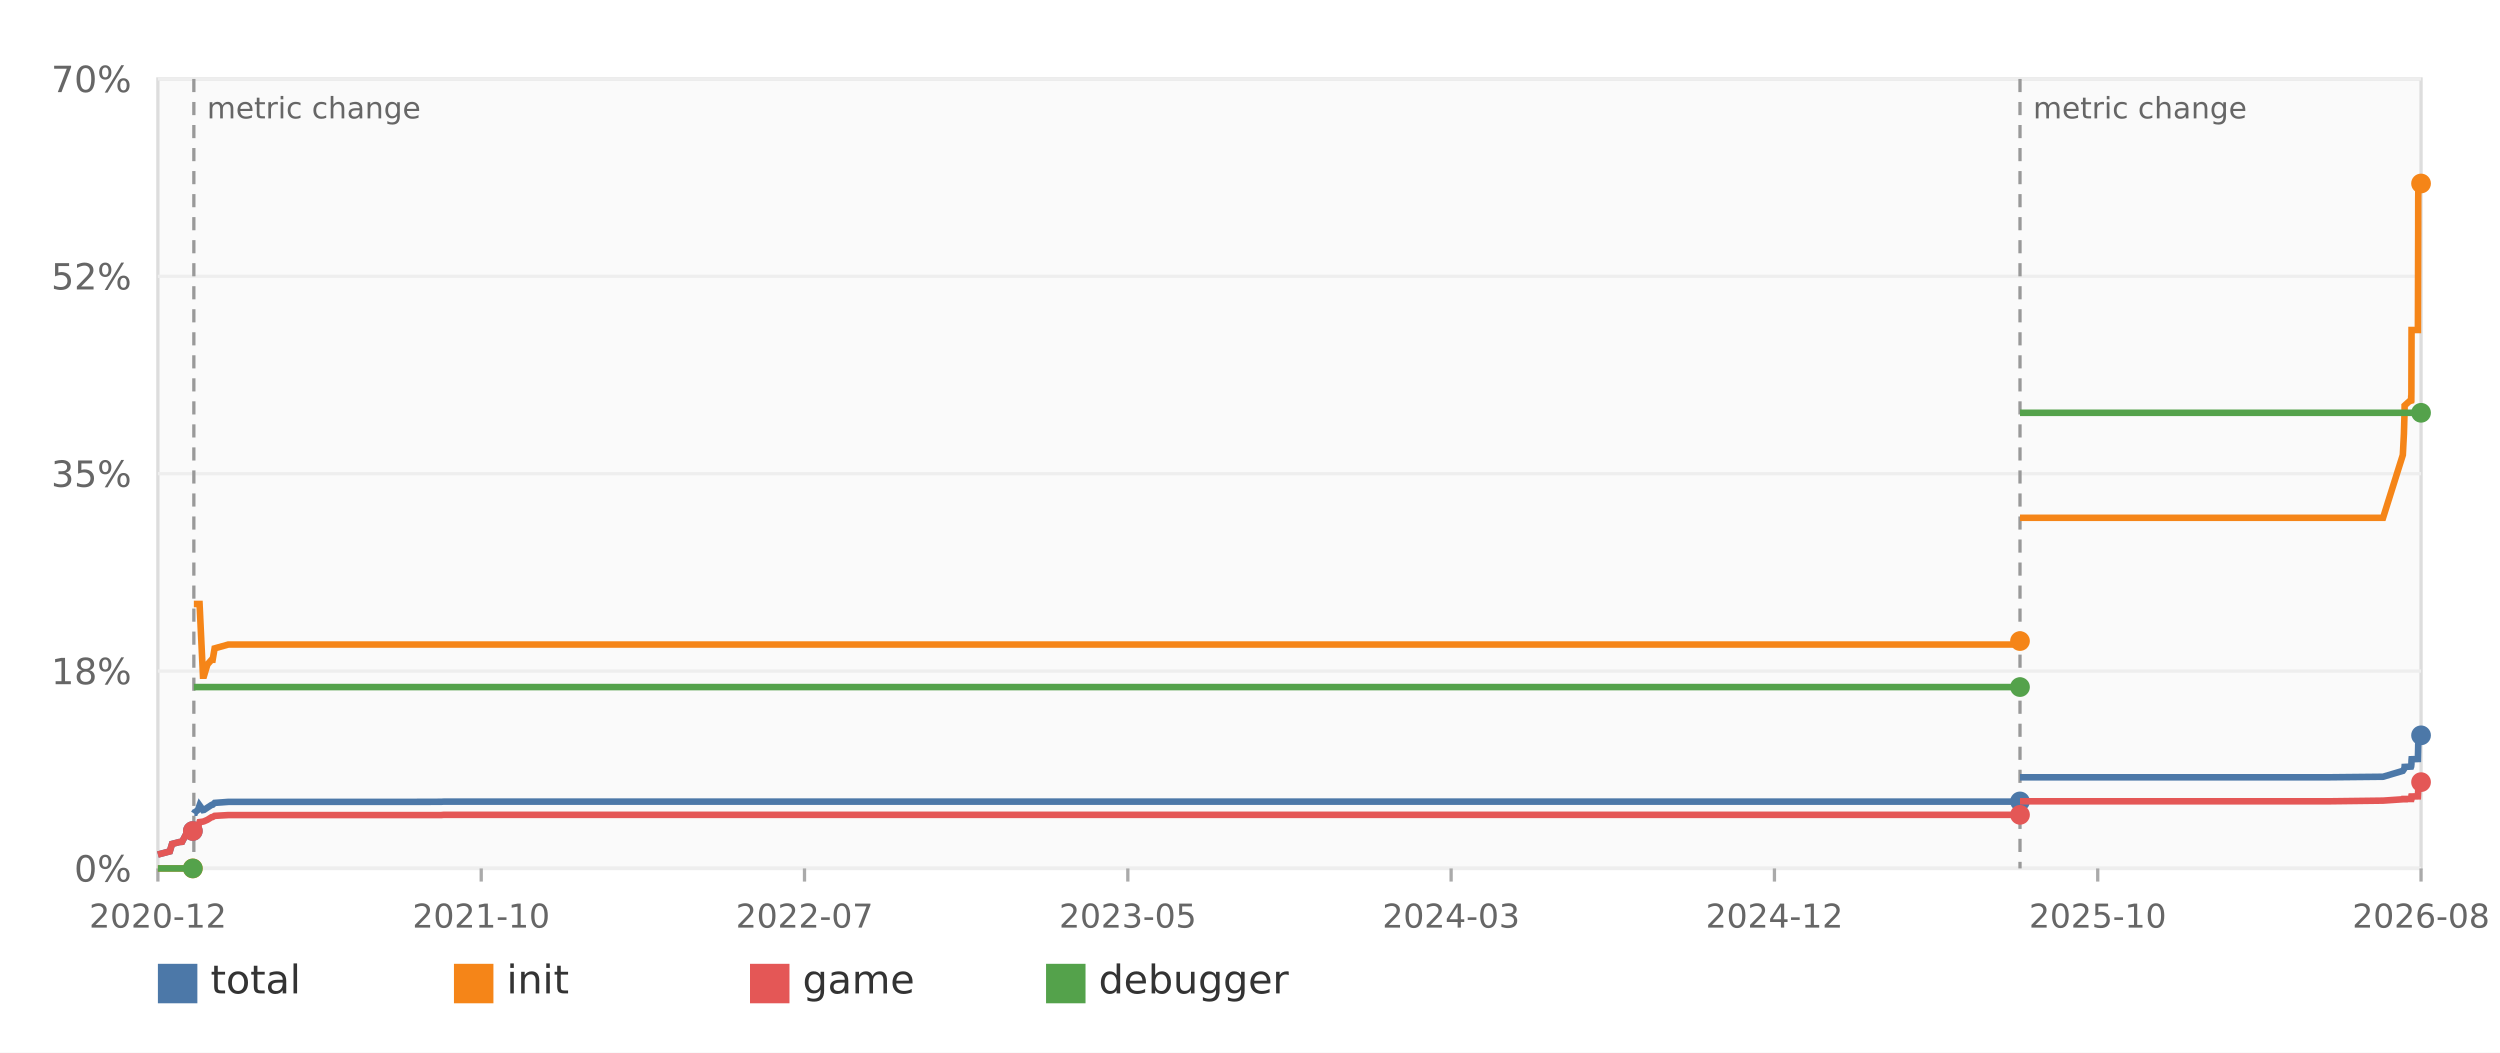
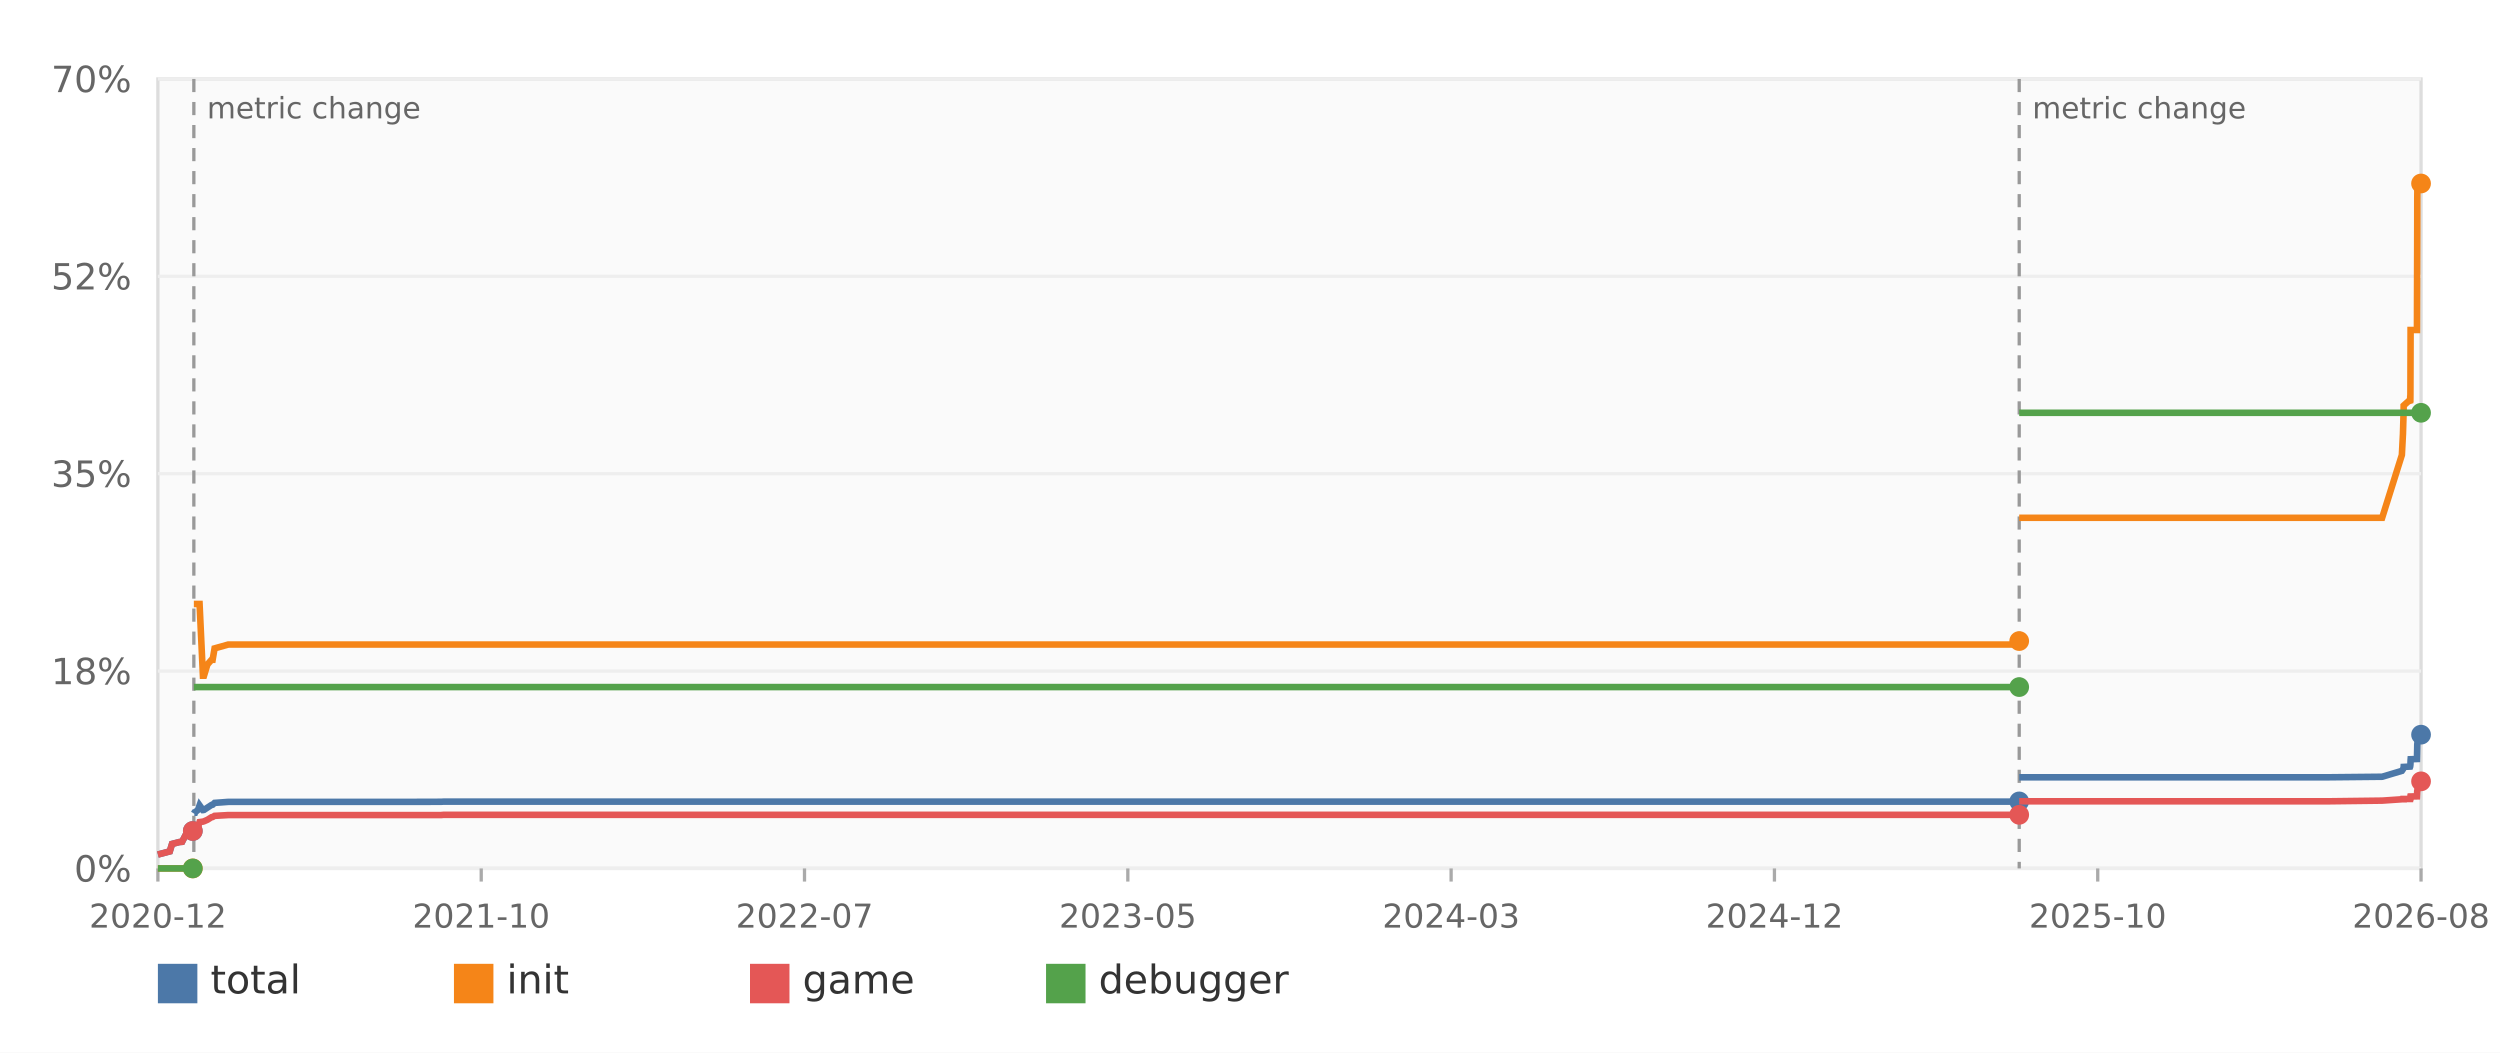
<svg xmlns="http://www.w3.org/2000/svg" width="760" height="320" viewBox="0 0 760 320" role="img" aria-label="Decomp progress over time">
  <rect width="100%" height="100%" fill="#ffffff" />
  <rect x="48" y="24" width="688" height="240" fill="#fafafa" stroke="#dddddd" />
  <line x1="48" y1="264.00" x2="736" y2="264.00" stroke="#eeeeee" />
  <text x="40" y="268.00" text-anchor="end" font-family="DejaVu Sans,Verdana,Geneva,sans-serif" font-size="11" fill="#666666">0%</text>
  <line x1="48" y1="204.00" x2="736" y2="204.00" stroke="#eeeeee" />
  <text x="40" y="208.00" text-anchor="end" font-family="DejaVu Sans,Verdana,Geneva,sans-serif" font-size="11" fill="#666666">18%</text>
  <line x1="48" y1="144.00" x2="736" y2="144.00" stroke="#eeeeee" />
  <text x="40" y="148.00" text-anchor="end" font-family="DejaVu Sans,Verdana,Geneva,sans-serif" font-size="11" fill="#666666">35%</text>
  <line x1="48" y1="84.00" x2="736" y2="84.00" stroke="#eeeeee" />
  <text x="40" y="88.00" text-anchor="end" font-family="DejaVu Sans,Verdana,Geneva,sans-serif" font-size="11" fill="#666666">52%</text>
  <line x1="48" y1="24.00" x2="736" y2="24.00" stroke="#eeeeee" />
  <text x="40" y="28.00" text-anchor="end" font-family="DejaVu Sans,Verdana,Geneva,sans-serif" font-size="11" fill="#666666">70%</text>
  <line x1="48.00" y1="264" x2="48.00" y2="268" stroke="#aaaaaa" />
  <text x="48.00" y="282" text-anchor="middle" font-family="DejaVu Sans,Verdana,Geneva,sans-serif" font-size="10" fill="#666666">2020-12</text>
  <line x1="146.29" y1="264" x2="146.29" y2="268" stroke="#aaaaaa" />
  <text x="146.29" y="282" text-anchor="middle" font-family="DejaVu Sans,Verdana,Geneva,sans-serif" font-size="10" fill="#666666">2021-10</text>
  <line x1="244.57" y1="264" x2="244.57" y2="268" stroke="#aaaaaa" />
  <text x="244.57" y="282" text-anchor="middle" font-family="DejaVu Sans,Verdana,Geneva,sans-serif" font-size="10" fill="#666666">2022-07</text>
  <line x1="342.86" y1="264" x2="342.86" y2="268" stroke="#aaaaaa" />
  <text x="342.86" y="282" text-anchor="middle" font-family="DejaVu Sans,Verdana,Geneva,sans-serif" font-size="10" fill="#666666">2023-05</text>
  <line x1="441.14" y1="264" x2="441.14" y2="268" stroke="#aaaaaa" />
  <text x="441.14" y="282" text-anchor="middle" font-family="DejaVu Sans,Verdana,Geneva,sans-serif" font-size="10" fill="#666666">2024-03</text>
  <line x1="539.43" y1="264" x2="539.43" y2="268" stroke="#aaaaaa" />
  <text x="539.43" y="282" text-anchor="middle" font-family="DejaVu Sans,Verdana,Geneva,sans-serif" font-size="10" fill="#666666">2024-12</text>
  <line x1="637.71" y1="264" x2="637.71" y2="268" stroke="#aaaaaa" />
  <text x="637.71" y="282" text-anchor="middle" font-family="DejaVu Sans,Verdana,Geneva,sans-serif" font-size="10" fill="#666666">2025-10</text>
  <line x1="736.00" y1="264" x2="736.00" y2="268" stroke="#aaaaaa" />
  <text x="736.00" y="282" text-anchor="middle" font-family="DejaVu Sans,Verdana,Geneva,sans-serif" font-size="10" fill="#666666">2026-08</text>
  <line x1="58.93" y1="24" x2="58.93" y2="264" stroke="#999999" stroke-width="1" stroke-dasharray="4 3" />
  <text x="62.93" y="36" font-family="DejaVu Sans,Verdana,Geneva,sans-serif" font-size="9" fill="#666666">metric change</text>
-   <line x1="614.08" y1="24" x2="614.08" y2="264" stroke="#999999" stroke-width="1" stroke-dasharray="4 3" />
-   <text x="618.08" y="36" font-family="DejaVu Sans,Verdana,Geneva,sans-serif" font-size="9" fill="#666666">metric change</text>
-   <polyline fill="none" stroke="#4c78a8" stroke-width="2" points="48.00,259.78 51.62,258.82 52.30,256.56 54.53,255.98 55.35,255.91 56.54,253.65 57.57,253.47 58.35,252.86 58.51,252.86 58.62,252.62" />
-   <circle cx="58.62" cy="252.62" r="3" fill="#4c78a8" />
-   <polyline fill="none" stroke="#4c78a8" stroke-width="2" points="58.93,247.30 59.09,247.06 59.28,247.06 59.37,246.82 59.69,246.62 60.19,246.21 60.67,244.83 61.70,246.27 61.70,246.27 62.03,246.21 63.05,245.52 64.31,244.70 64.31,244.70 64.65,244.63 65.24,244.08 69.41,243.77 124.90,243.77 124.91,243.77 134.13,243.74 134.85,243.70 613.85,243.70 613.87,243.70 613.87,243.63 614.02,243.63 614.08,243.63" />
-   <circle cx="614.08" cy="243.63" r="3" fill="#4c78a8" />
-   <polyline fill="none" stroke="#4c78a8" stroke-width="2" points="614.08,236.30 614.23,236.30 707.75,236.30 724.45,236.13 730.46,234.34 730.79,233.86 730.99,233.38 730.99,233.28 731.00,233.14 732.44,233.07 732.98,233.04 732.99,233.01 733.04,232.56 733.06,232.39 733.11,231.05 733.13,230.81 735.04,230.74 735.13,226.87 735.14,226.25 735.16,226.15 735.17,226.05 735.17,225.94 735.47,224.37 735.48,224.30 735.64,223.58 736.00,223.54" />
-   <circle cx="736.00" cy="223.54" r="3" fill="#4c78a8" />
-   <polyline fill="none" stroke="#f58518" stroke-width="2" points="48.00,264.00 51.62,264.00 52.30,264.00 54.53,264.00 55.35,264.00 56.54,264.00 57.57,264.00 58.35,264.00 58.51,264.00 58.62,264.00" />
-   <circle cx="58.62" cy="264.00" r="3" fill="#f58518" />
-   <polyline fill="none" stroke="#f58518" stroke-width="2" points="58.93,183.60 59.09,183.60 59.28,183.60 59.37,183.60 59.69,183.60 60.19,183.60 60.67,183.60 61.70,205.41 61.70,205.41 62.03,205.41 63.05,202.01 64.31,200.57 64.31,200.57 64.65,200.57 65.24,197.11 69.41,195.94 124.90,195.94 124.91,195.94 134.13,195.94 134.85,195.94 613.85,195.94 613.87,195.94 613.87,194.88 614.02,194.88 614.08,194.88" />
-   <circle cx="614.08" cy="194.88" r="3" fill="#f58518" />
-   <polyline fill="none" stroke="#f58518" stroke-width="2" points="614.08,157.41 614.23,157.41 707.75,157.41 724.45,157.41 730.46,138.31 730.79,131.90 730.99,125.01 730.99,125.01 731.00,123.29 732.44,121.99 732.98,121.82 732.99,121.23 733.04,121.23 733.06,118.97 733.11,100.32 733.13,100.32 735.04,100.32 735.13,68.40 735.14,60.31 735.16,58.63 735.17,57.43 735.17,55.99 735.47,55.78 735.48,55.78 735.64,55.78 736.00,55.78" />
+   <line x1="613.84" y1="24" x2="613.84" y2="264" stroke="#999999" stroke-width="1" stroke-dasharray="4 3" />
+   <text x="617.84" y="36" font-family="DejaVu Sans,Verdana,Geneva,sans-serif" font-size="9" fill="#666666">metric change</text>
+   <polyline fill="none" stroke="#4c78a8" stroke-width="2" points="48.00,259.78 51.61,258.82 52.30,256.56 54.53,255.98 55.35,255.91 56.53,253.65 57.57,253.47 58.34,252.86 58.51,252.86 58.61,252.62" />
+   <circle cx="58.61" cy="252.62" r="3" fill="#4c78a8" />
+   <polyline fill="none" stroke="#4c78a8" stroke-width="2" points="58.93,247.30 59.08,247.06 59.28,247.06 59.37,246.82 59.69,246.62 60.19,246.21 60.67,244.83 61.69,246.27 61.70,246.27 62.02,246.21 63.05,245.52 64.31,244.70 64.31,244.70 64.64,244.63 65.23,244.08 69.40,243.77 124.87,243.77 124.88,243.77 134.09,243.74 134.82,243.70 613.61,243.70 613.63,243.70 613.63,243.63 613.78,243.63 613.84,243.63" />
+   <circle cx="613.84" cy="243.63" r="3" fill="#4c78a8" />
+   <polyline fill="none" stroke="#4c78a8" stroke-width="2" points="613.84,236.30 613.99,236.30 707.48,236.30 724.17,236.13 730.17,234.34 730.50,233.86 730.70,233.38 730.70,233.28 730.71,233.14 732.15,233.07 732.69,233.04 732.70,233.01 732.75,232.56 732.77,232.39 732.82,231.05 732.84,230.81 734.75,230.74 734.84,226.87 734.85,226.25 734.87,226.15 734.87,226.05 734.88,225.94 735.18,224.37 735.19,224.30 735.35,223.58 735.71,223.54 736.00,223.34" />
+   <circle cx="736.00" cy="223.34" r="3" fill="#4c78a8" />
+   <polyline fill="none" stroke="#f58518" stroke-width="2" points="48.00,264.00 51.61,264.00 52.30,264.00 54.53,264.00 55.35,264.00 56.53,264.00 57.57,264.00 58.34,264.00 58.51,264.00 58.61,264.00" />
+   <circle cx="58.61" cy="264.00" r="3" fill="#f58518" />
+   <polyline fill="none" stroke="#f58518" stroke-width="2" points="58.93,183.60 59.08,183.60 59.28,183.60 59.37,183.60 59.69,183.60 60.19,183.60 60.67,183.60 61.69,205.41 61.70,205.41 62.02,205.41 63.05,202.01 64.31,200.57 64.31,200.57 64.64,200.57 65.23,197.11 69.40,195.94 124.87,195.94 124.88,195.94 134.09,195.94 134.82,195.94 613.61,195.94 613.63,195.94 613.63,194.88 613.78,194.88 613.84,194.88" />
+   <circle cx="613.84" cy="194.88" r="3" fill="#f58518" />
+   <polyline fill="none" stroke="#f58518" stroke-width="2" points="613.84,157.41 613.99,157.41 707.48,157.41 724.17,157.41 730.17,138.31 730.50,131.90 730.70,125.01 730.70,125.01 730.71,123.29 732.15,121.99 732.69,121.82 732.70,121.23 732.75,121.23 732.77,118.97 732.82,100.32 732.84,100.32 734.75,100.32 734.84,68.40 734.85,60.31 734.87,58.63 734.87,57.43 734.88,55.99 735.18,55.78 735.19,55.78 735.35,55.78 735.71,55.78 736.00,55.78" />
  <circle cx="736.00" cy="55.78" r="3" fill="#f58518" />
-   <polyline fill="none" stroke="#e45756" stroke-width="2" points="48.00,259.78 51.62,258.82 52.30,256.56 54.53,255.98 55.35,255.91 56.54,253.65 57.57,253.47 58.35,252.86 58.51,252.86 58.62,252.62" />
-   <circle cx="58.62" cy="252.62" r="3" fill="#e45756" />
-   <polyline fill="none" stroke="#e45756" stroke-width="2" points="58.93,252.62 59.09,252.34 59.28,252.34 59.37,252.07 59.69,251.86 60.19,251.42 60.67,249.91 61.70,249.77 61.70,249.77 62.03,249.67 63.05,249.22 64.31,248.43 64.31,248.43 64.65,248.37 65.24,248.02 69.41,247.78 124.90,247.78 124.91,247.78 134.13,247.78 134.85,247.71 613.85,247.71 613.87,247.71 613.87,247.71 614.02,247.71 614.08,247.71" />
-   <circle cx="614.08" cy="247.71" r="3" fill="#e45756" />
-   <polyline fill="none" stroke="#e45756" stroke-width="2" points="614.08,243.60 614.23,243.60 707.75,243.60 724.45,243.39 730.46,242.98 730.79,242.98 730.99,242.98 730.99,242.88 731.00,242.88 732.44,242.88 732.98,242.88 732.99,242.88 733.04,242.40 733.06,242.40 733.11,242.40 733.13,242.13 735.04,242.09 735.13,240.38 735.14,240.34 735.16,240.34 735.17,240.34 735.17,240.34 735.47,238.66 735.48,238.59 735.64,237.81 736.00,237.77" />
-   <circle cx="736.00" cy="237.77" r="3" fill="#e45756" />
-   <polyline fill="none" stroke="#54a24b" stroke-width="2" points="48.00,264.00 51.62,264.00 52.30,264.00 54.53,264.00 55.35,264.00 56.54,264.00 57.57,264.00 58.35,264.00 58.51,264.00 58.62,264.00" />
-   <circle cx="58.62" cy="264.00" r="3" fill="#54a24b" />
-   <polyline fill="none" stroke="#54a24b" stroke-width="2" points="58.93,208.87 59.09,208.87 59.28,208.87 59.37,208.87 59.69,208.87 60.19,208.87 60.67,208.87 61.70,208.87 61.70,208.87 62.03,208.87 63.05,208.87 64.31,208.87 64.31,208.87 64.65,208.87 65.24,208.87 69.41,208.87 124.90,208.87 124.91,208.87 134.13,208.87 134.85,208.87 613.85,208.87 613.87,208.87 613.87,208.87 614.02,208.87 614.08,208.87" />
-   <circle cx="614.08" cy="208.87" r="3" fill="#54a24b" />
-   <polyline fill="none" stroke="#54a24b" stroke-width="2" points="614.08,125.49 614.23,125.49 707.75,125.49 724.45,125.49 730.46,125.49 730.79,125.49 730.99,125.49 730.99,125.49 731.00,125.49 732.44,125.49 732.98,125.49 732.99,125.49 733.04,125.49 733.06,125.49 733.11,125.49 733.13,125.49 735.04,125.49 735.13,125.49 735.14,125.49 735.16,125.49 735.17,125.49 735.17,125.49 735.47,125.49 735.48,125.49 735.64,125.49 736.00,125.49" />
+   <polyline fill="none" stroke="#e45756" stroke-width="2" points="48.00,259.78 51.61,258.82 52.30,256.56 54.53,255.98 55.35,255.91 56.53,253.65 57.57,253.47 58.34,252.86 58.51,252.86 58.61,252.62" />
+   <circle cx="58.61" cy="252.62" r="3" fill="#e45756" />
+   <polyline fill="none" stroke="#e45756" stroke-width="2" points="58.93,252.62 59.08,252.34 59.28,252.34 59.37,252.07 59.69,251.86 60.19,251.42 60.67,249.91 61.69,249.77 61.70,249.77 62.02,249.67 63.05,249.22 64.31,248.43 64.31,248.43 64.64,248.37 65.23,248.02 69.40,247.78 124.87,247.78 124.88,247.78 134.09,247.78 134.82,247.71 613.61,247.71 613.63,247.71 613.63,247.71 613.78,247.71 613.84,247.71" />
+   <circle cx="613.84" cy="247.71" r="3" fill="#e45756" />
+   <polyline fill="none" stroke="#e45756" stroke-width="2" points="613.84,243.60 613.99,243.60 707.48,243.60 724.17,243.39 730.17,242.98 730.50,242.98 730.70,242.98 730.70,242.88 730.71,242.88 732.15,242.88 732.69,242.88 732.70,242.88 732.75,242.40 732.77,242.40 732.82,242.40 732.84,242.13 734.75,242.09 734.84,240.38 734.85,240.34 734.87,240.34 734.87,240.34 734.88,240.34 735.18,238.66 735.19,238.59 735.35,237.81 735.71,237.77 736.00,237.53" />
+   <circle cx="736.00" cy="237.53" r="3" fill="#e45756" />
+   <polyline fill="none" stroke="#54a24b" stroke-width="2" points="48.00,264.00 51.61,264.00 52.30,264.00 54.53,264.00 55.35,264.00 56.53,264.00 57.57,264.00 58.34,264.00 58.51,264.00 58.61,264.00" />
+   <circle cx="58.61" cy="264.00" r="3" fill="#54a24b" />
+   <polyline fill="none" stroke="#54a24b" stroke-width="2" points="58.93,208.87 59.08,208.87 59.28,208.87 59.37,208.87 59.69,208.87 60.19,208.87 60.67,208.87 61.69,208.87 61.70,208.87 62.02,208.87 63.05,208.87 64.31,208.87 64.31,208.87 64.64,208.87 65.23,208.87 69.40,208.87 124.87,208.87 124.88,208.87 134.09,208.87 134.82,208.87 613.61,208.87 613.63,208.87 613.63,208.87 613.78,208.87 613.84,208.87" />
+   <circle cx="613.84" cy="208.87" r="3" fill="#54a24b" />
+   <polyline fill="none" stroke="#54a24b" stroke-width="2" points="613.84,125.49 613.99,125.49 707.48,125.49 724.17,125.49 730.17,125.49 730.50,125.49 730.70,125.49 730.70,125.49 730.71,125.49 732.15,125.49 732.69,125.49 732.70,125.49 732.75,125.49 732.77,125.49 732.82,125.49 732.84,125.49 734.75,125.49 734.84,125.49 734.85,125.49 734.87,125.49 734.87,125.49 734.88,125.49 735.18,125.49 735.19,125.49 735.35,125.49 735.71,125.49 736.00,125.49" />
  <circle cx="736.00" cy="125.49" r="3" fill="#54a24b" />
  <rect x="48" y="293" width="12" height="12" fill="#4c78a8" />
  <text x="64" y="302" font-family="DejaVu Sans,Verdana,Geneva,sans-serif" font-size="12" fill="#333333">total</text>
  <rect x="138" y="293" width="12" height="12" fill="#f58518" />
  <text x="154" y="302" font-family="DejaVu Sans,Verdana,Geneva,sans-serif" font-size="12" fill="#333333">init</text>
  <rect x="228" y="293" width="12" height="12" fill="#e45756" />
  <text x="244" y="302" font-family="DejaVu Sans,Verdana,Geneva,sans-serif" font-size="12" fill="#333333">game</text>
  <rect x="318" y="293" width="12" height="12" fill="#54a24b" />
  <text x="334" y="302" font-family="DejaVu Sans,Verdana,Geneva,sans-serif" font-size="12" fill="#333333">debugger</text>
</svg>
